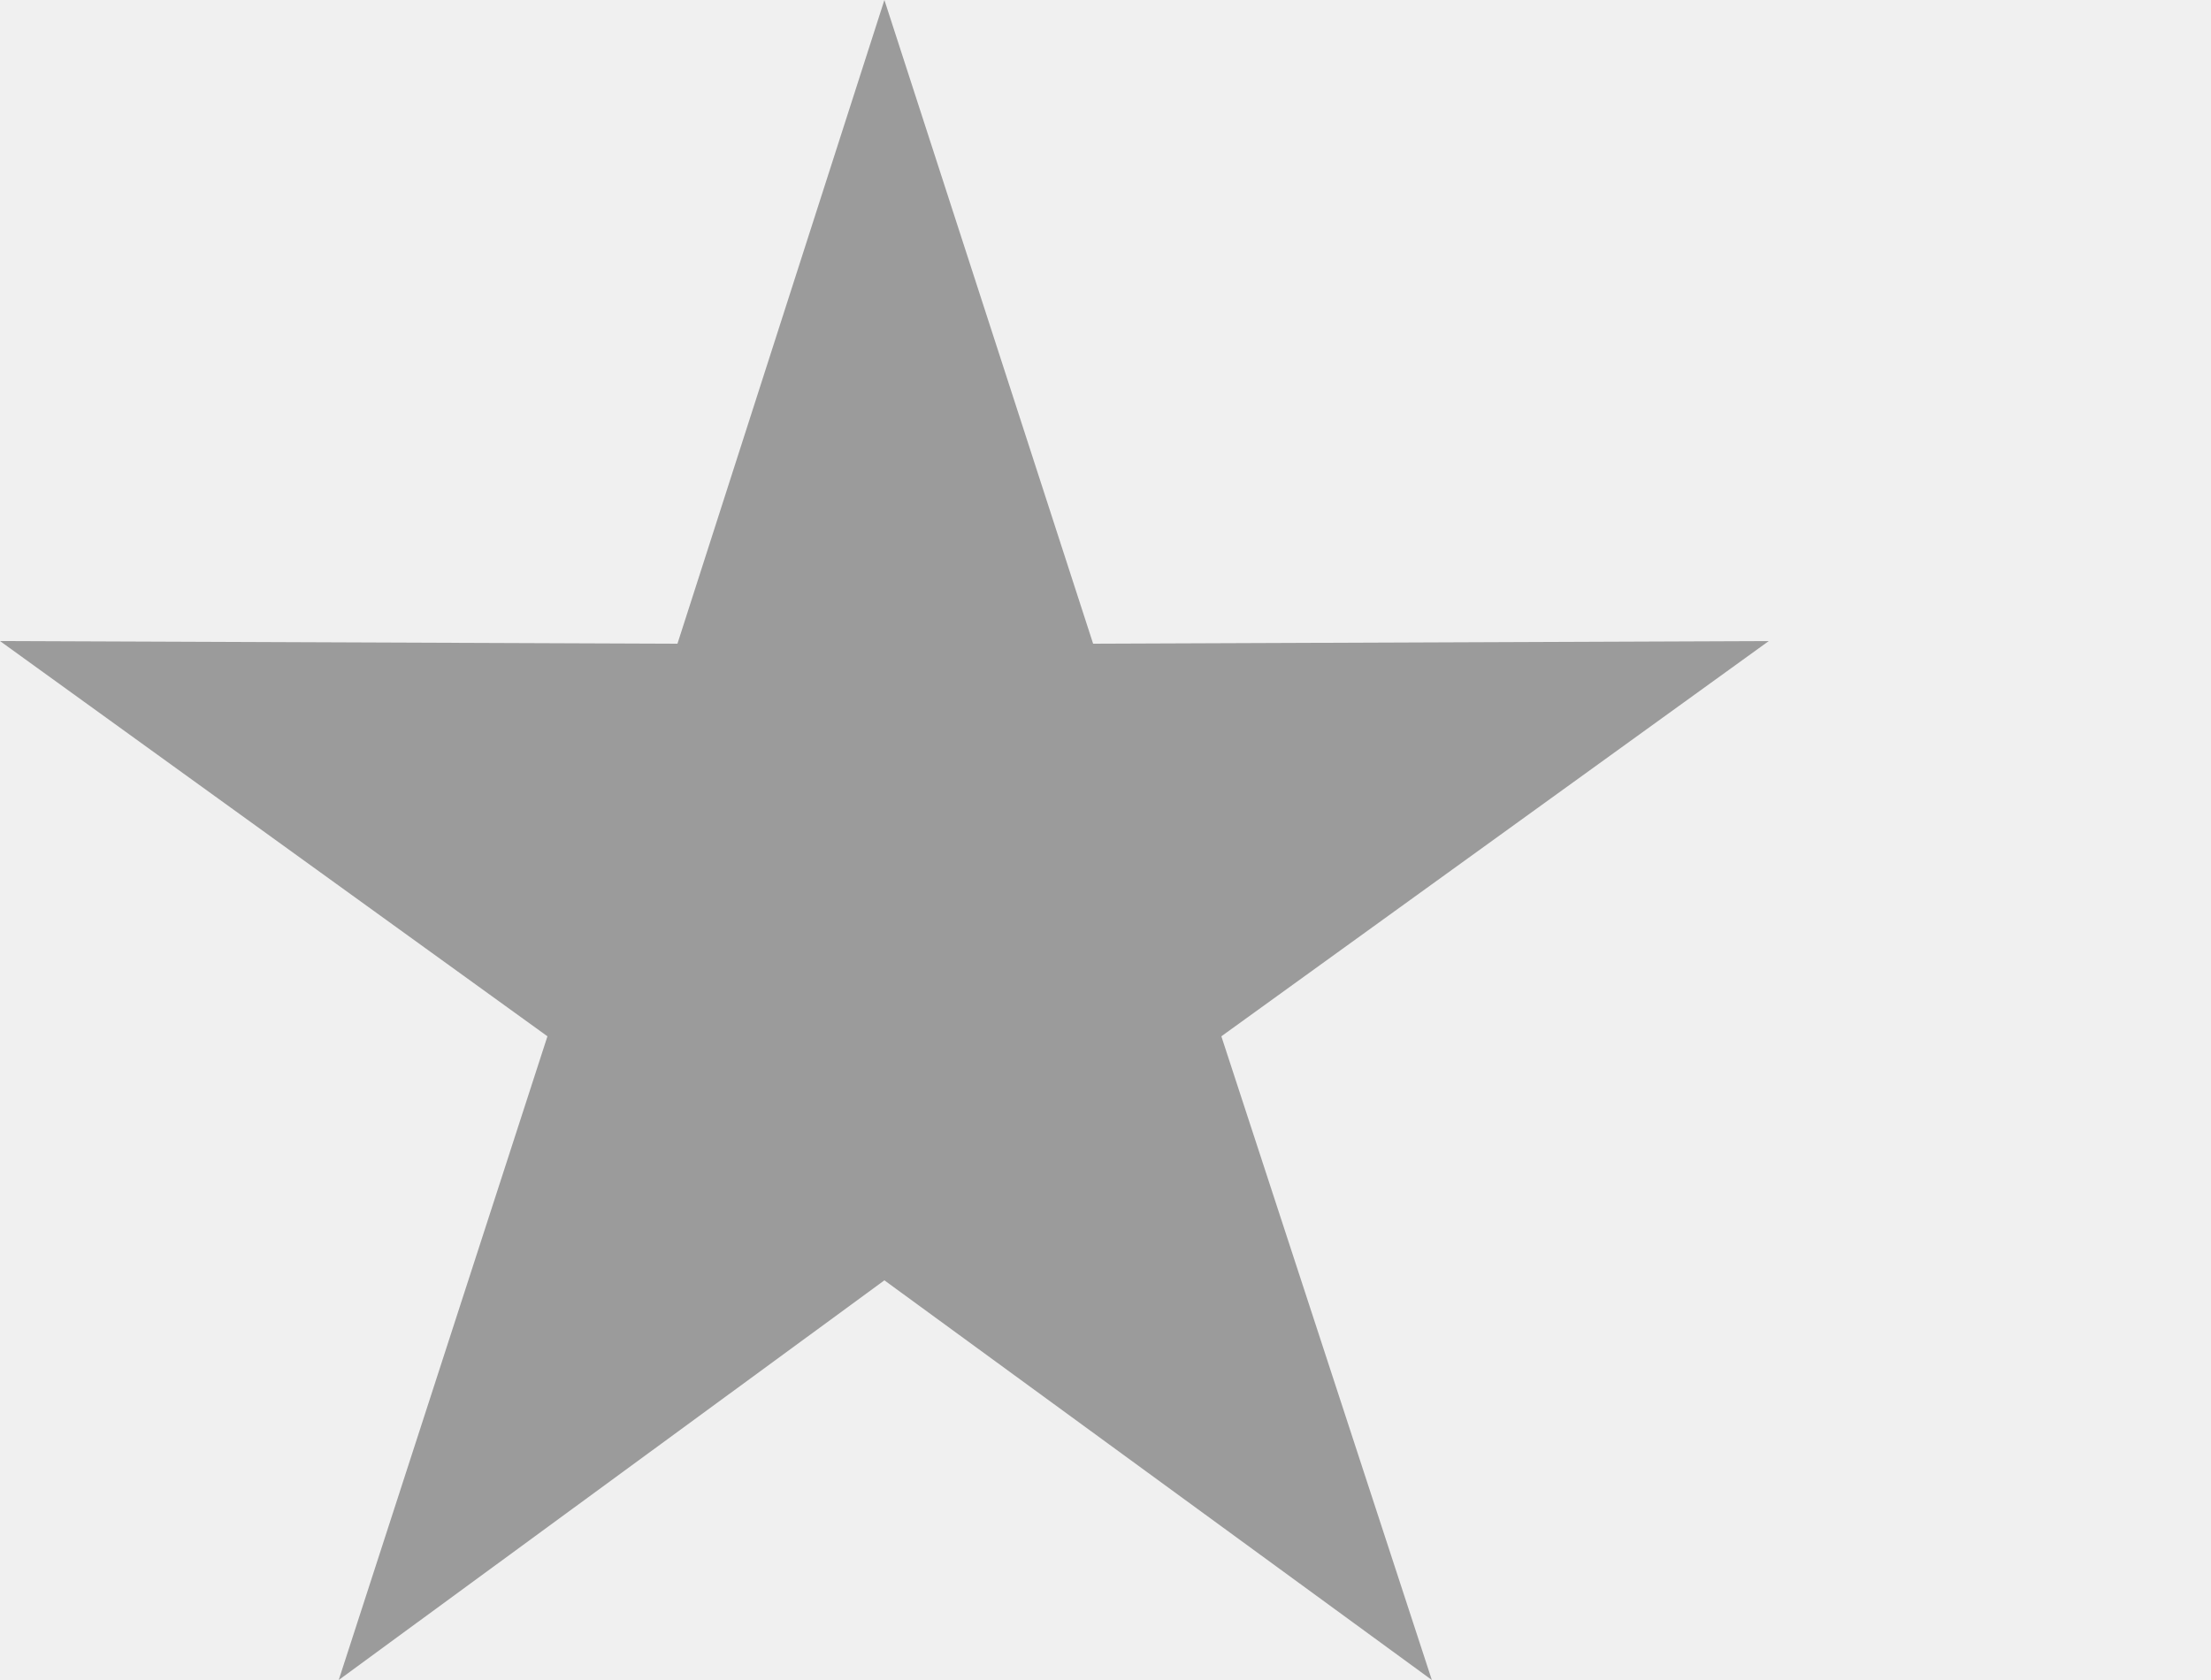
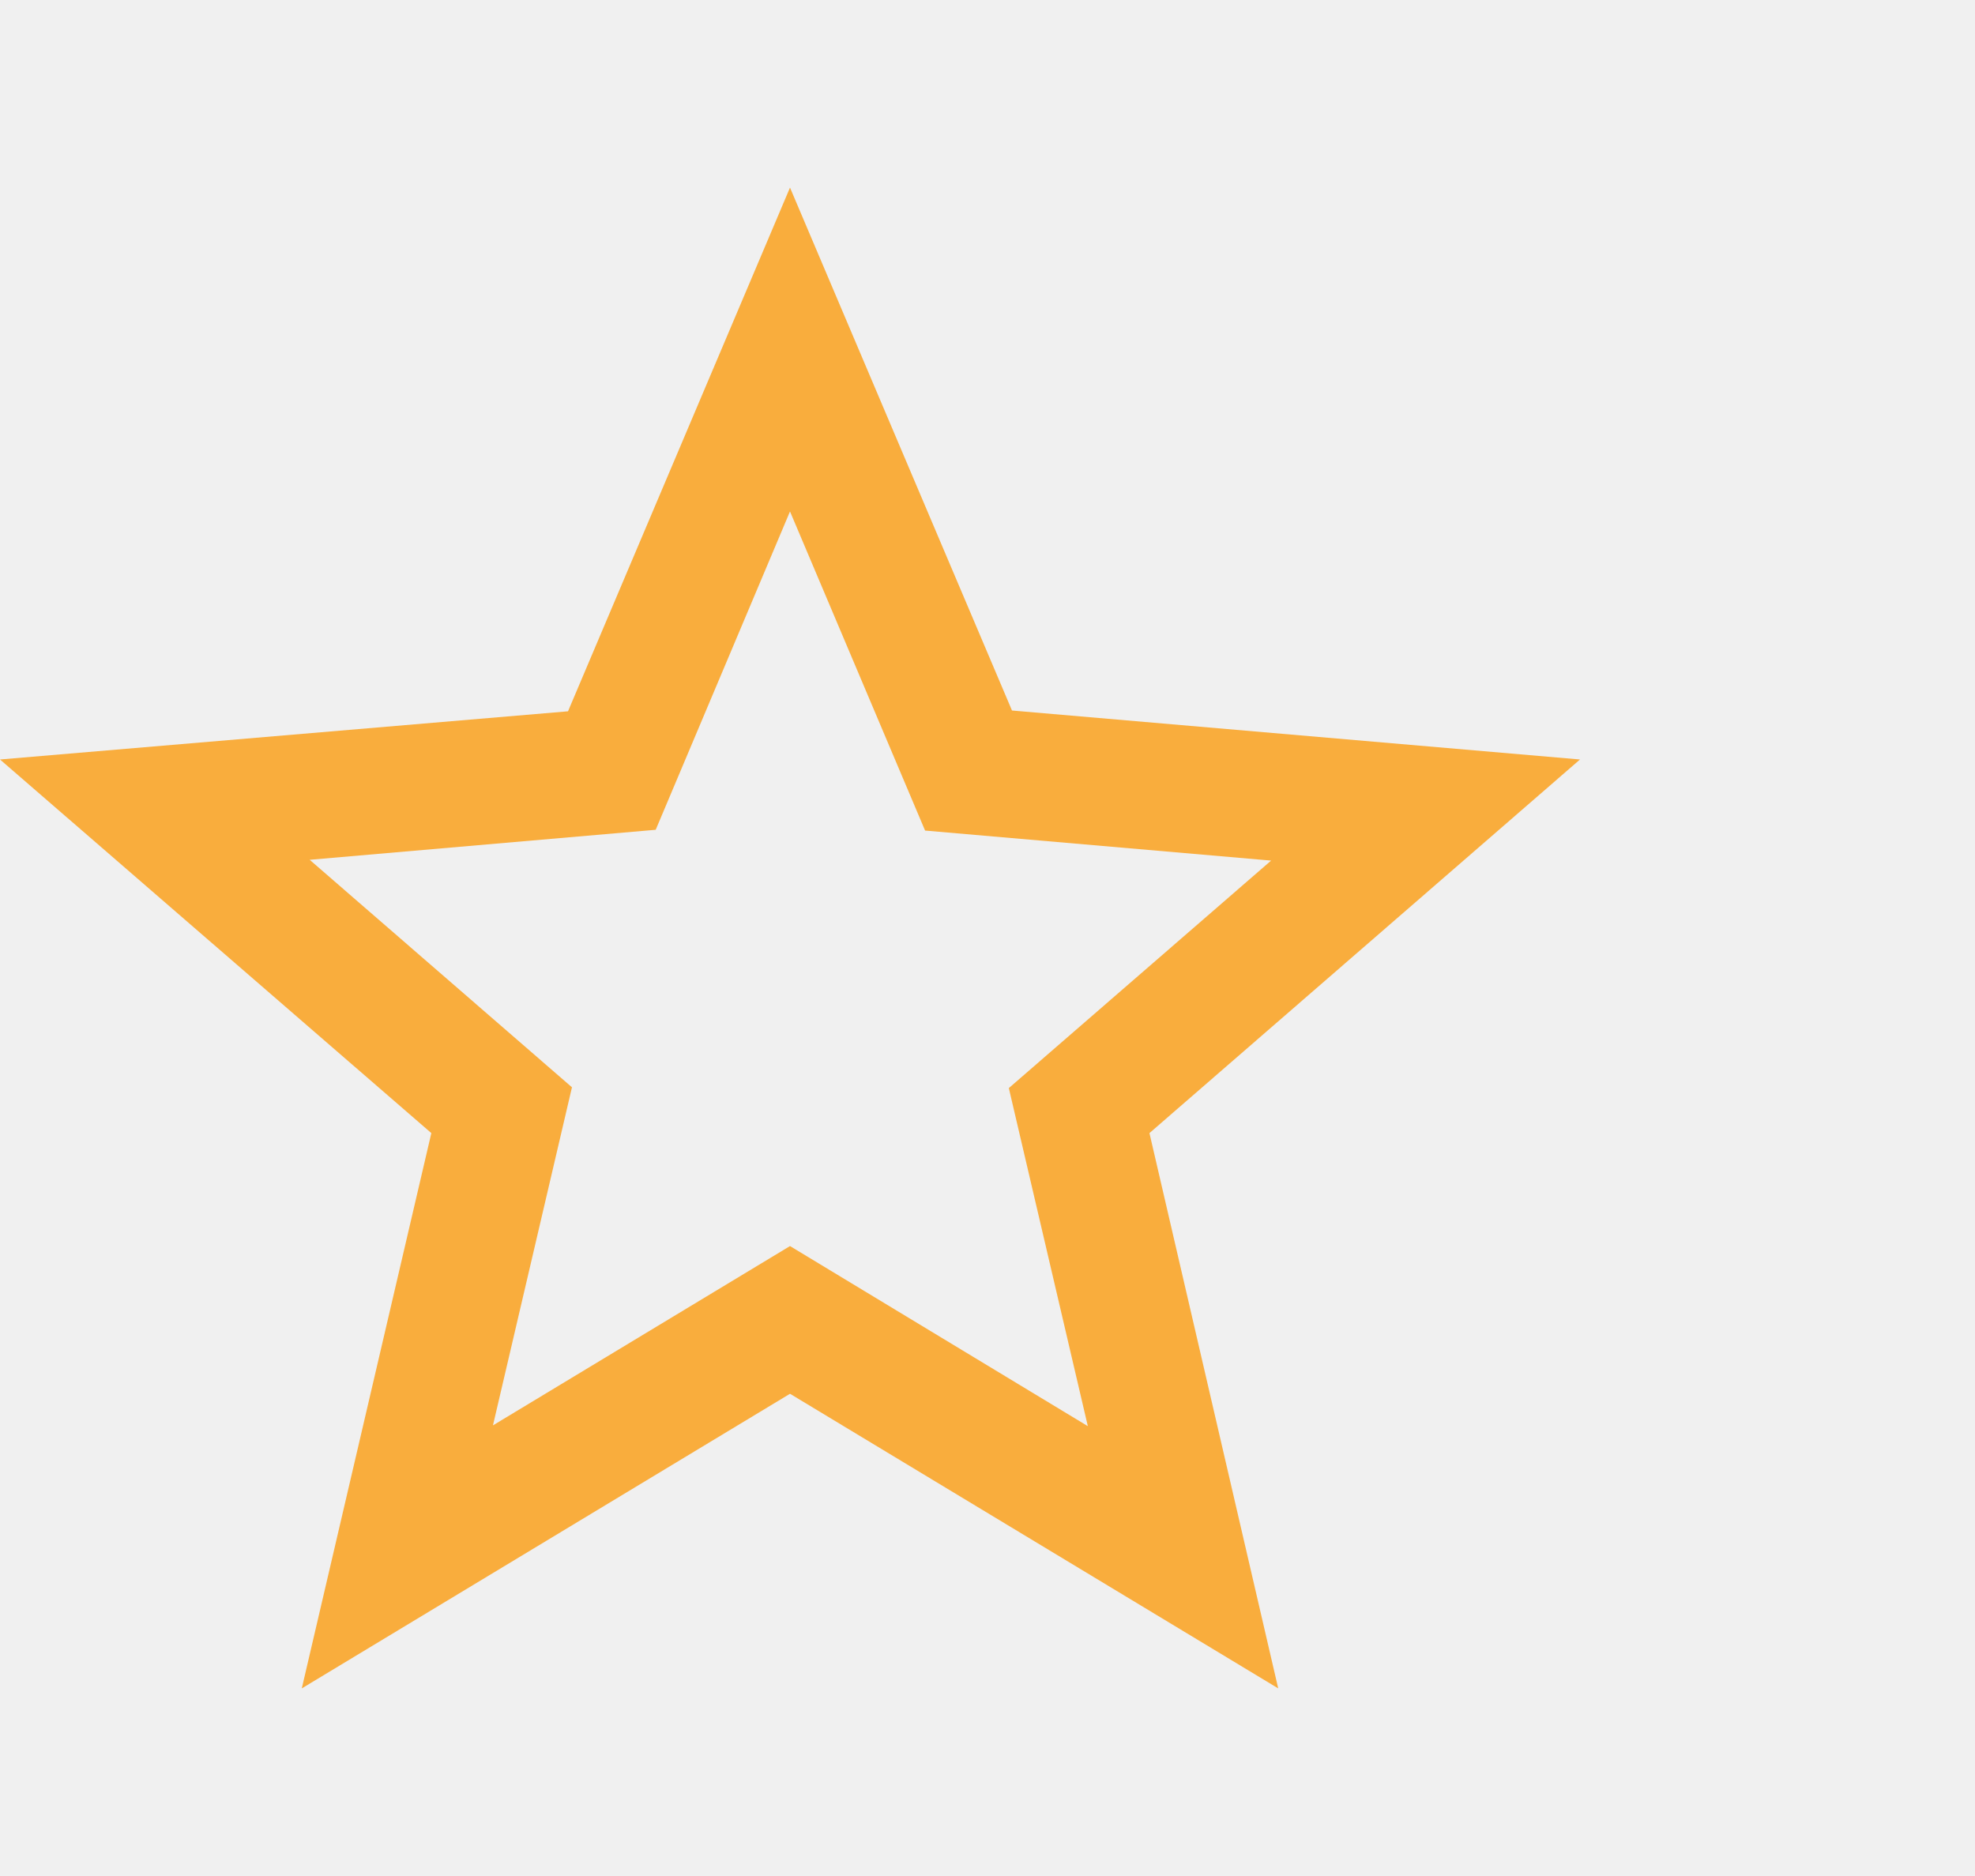
- <svg xmlns="http://www.w3.org/2000/svg" viewBox="0 0 25 19">
-   <path fill="#9b9b9b" d="M10 0l2.36 7.28L20 7.25l-6.19 4.47L16.19 19 10 14.48 3.83 19l2.36-7.28L0 7.25l7.66.03z" />
+ <svg xmlns="http://www.w3.org/2000/svg" viewBox="0 0 25 19" fill="none" width="20" height="19">
+   <mask id="mask0_4_319" style="mask-type:luminance" maskUnits="userSpaceOnUse" x="0" y="0" width="20" height="19">
+     <path fill-rule="evenodd" clip-rule="evenodd" d="M20 7.24L12.81 6.62L10 0L7.19 6.63L0 7.24L5.46 11.97L3.82 19L10 15.27L16.18 19L14.55 11.97L20 7.24ZM10 13.4L6.24 15.67L7.24 11.39L3.92 8.51L8.3 8.13L10 4.1L11.71 8.14L16.09 8.52L12.77 11.4L13.77 15.68L10 13.4Z" fill="white" />
+   </mask>
+   <g mask="url(#mask0_4_319)">
+     <rect x="-3" y="-3" width="26" height="26" fill="#F9AD3D" />
+   </g>
</svg>
